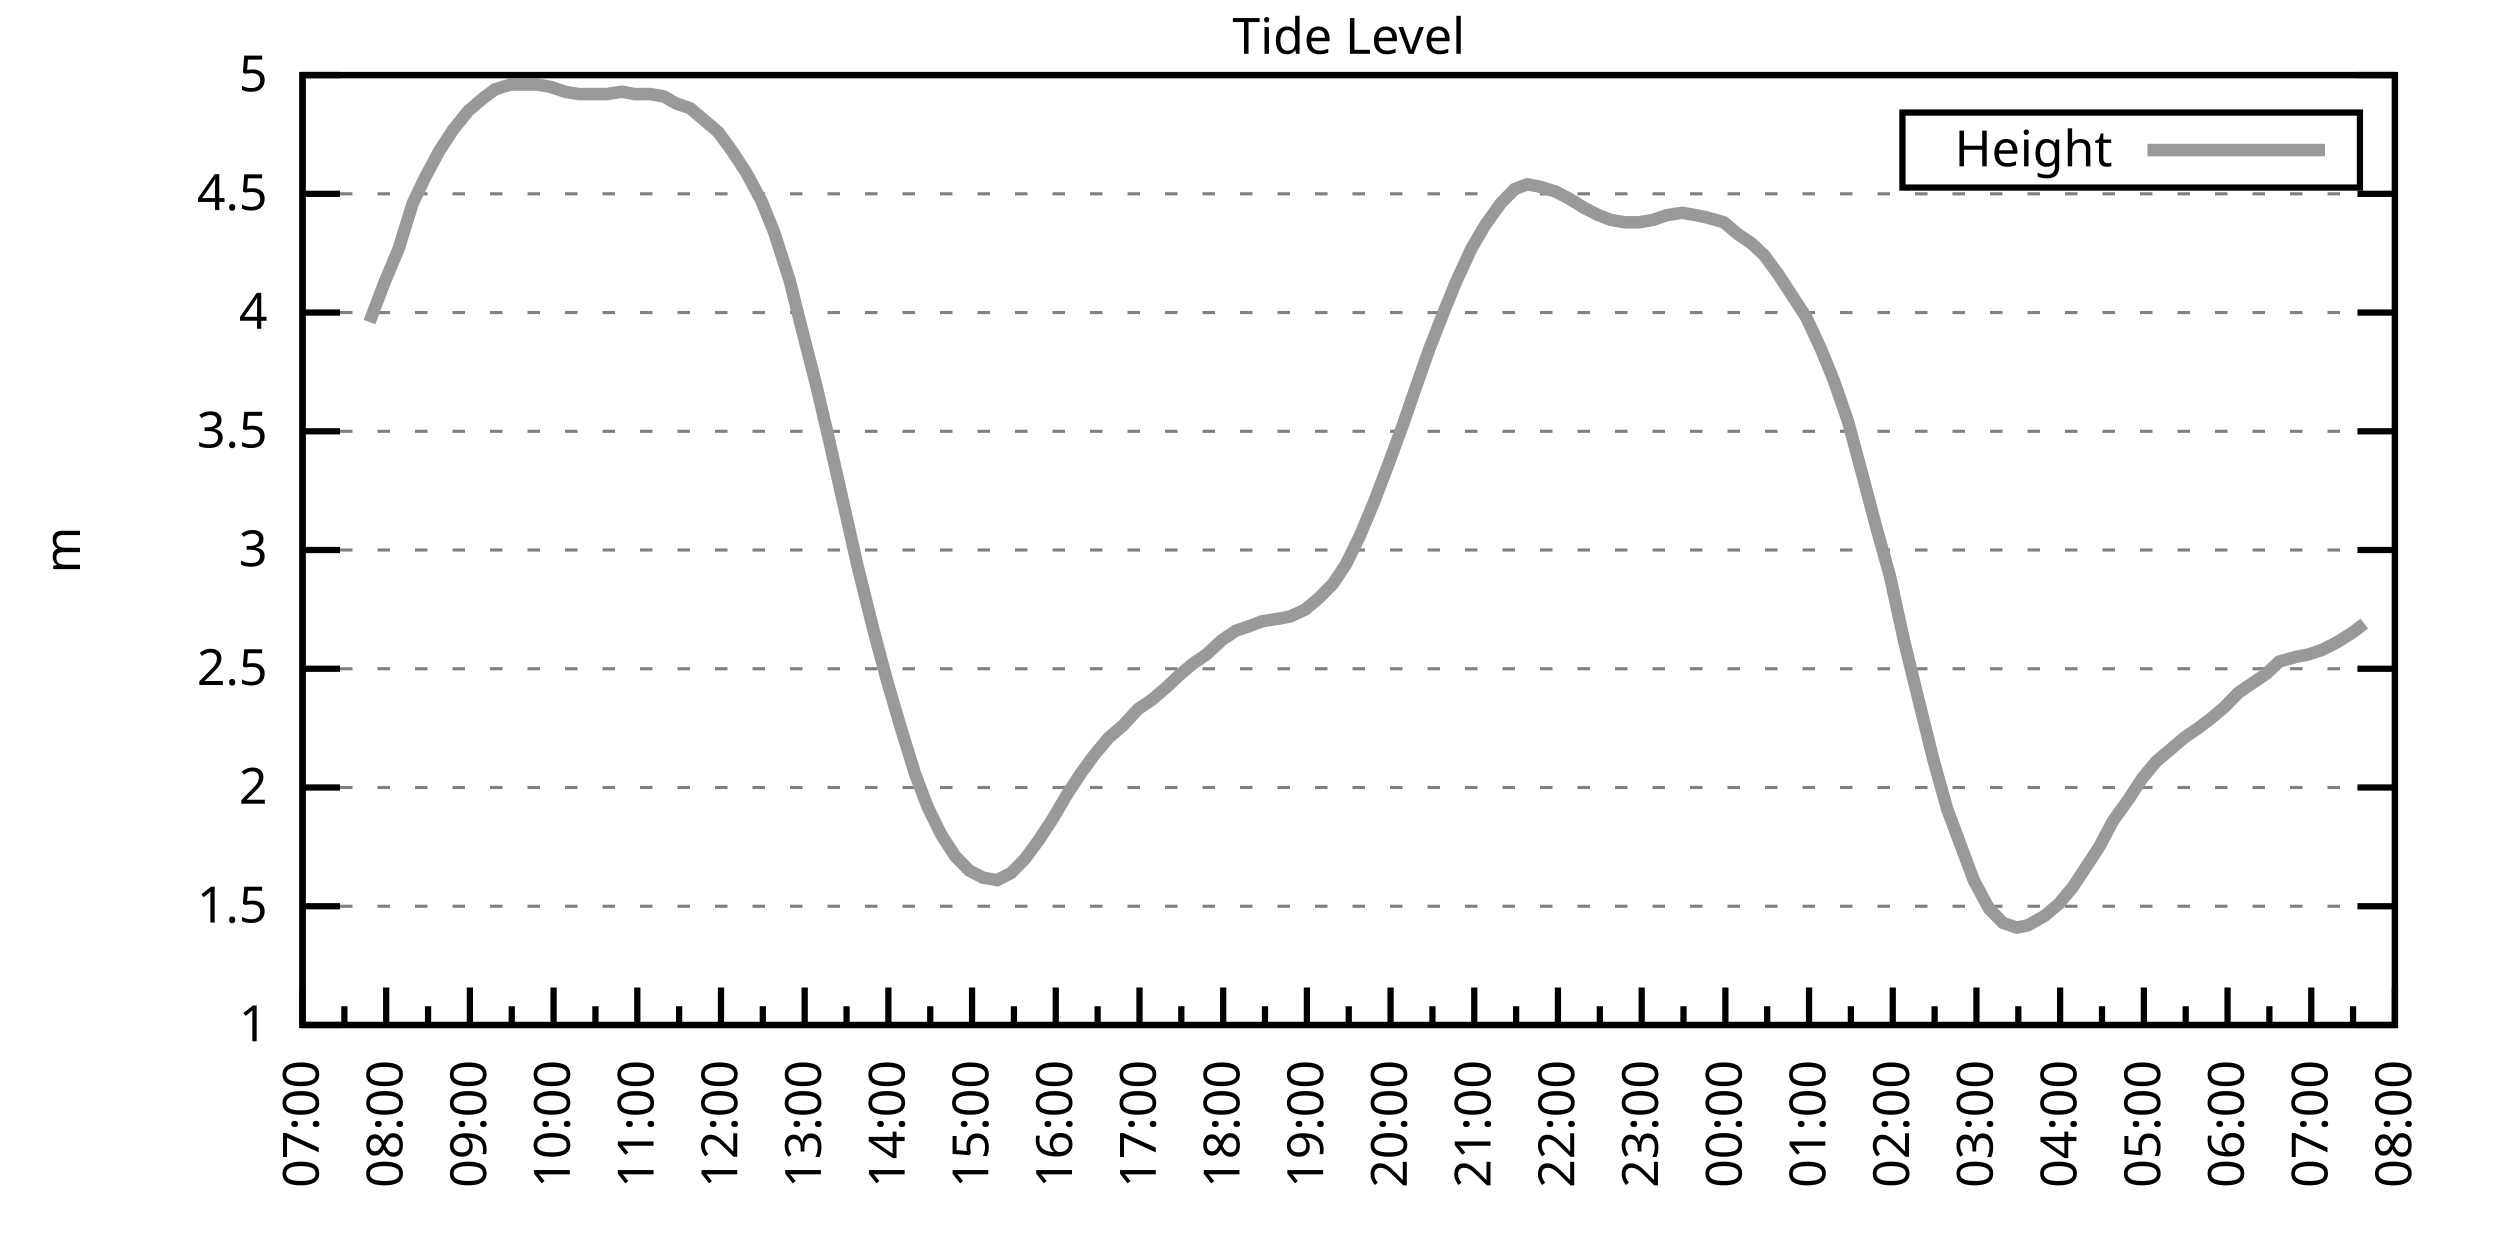
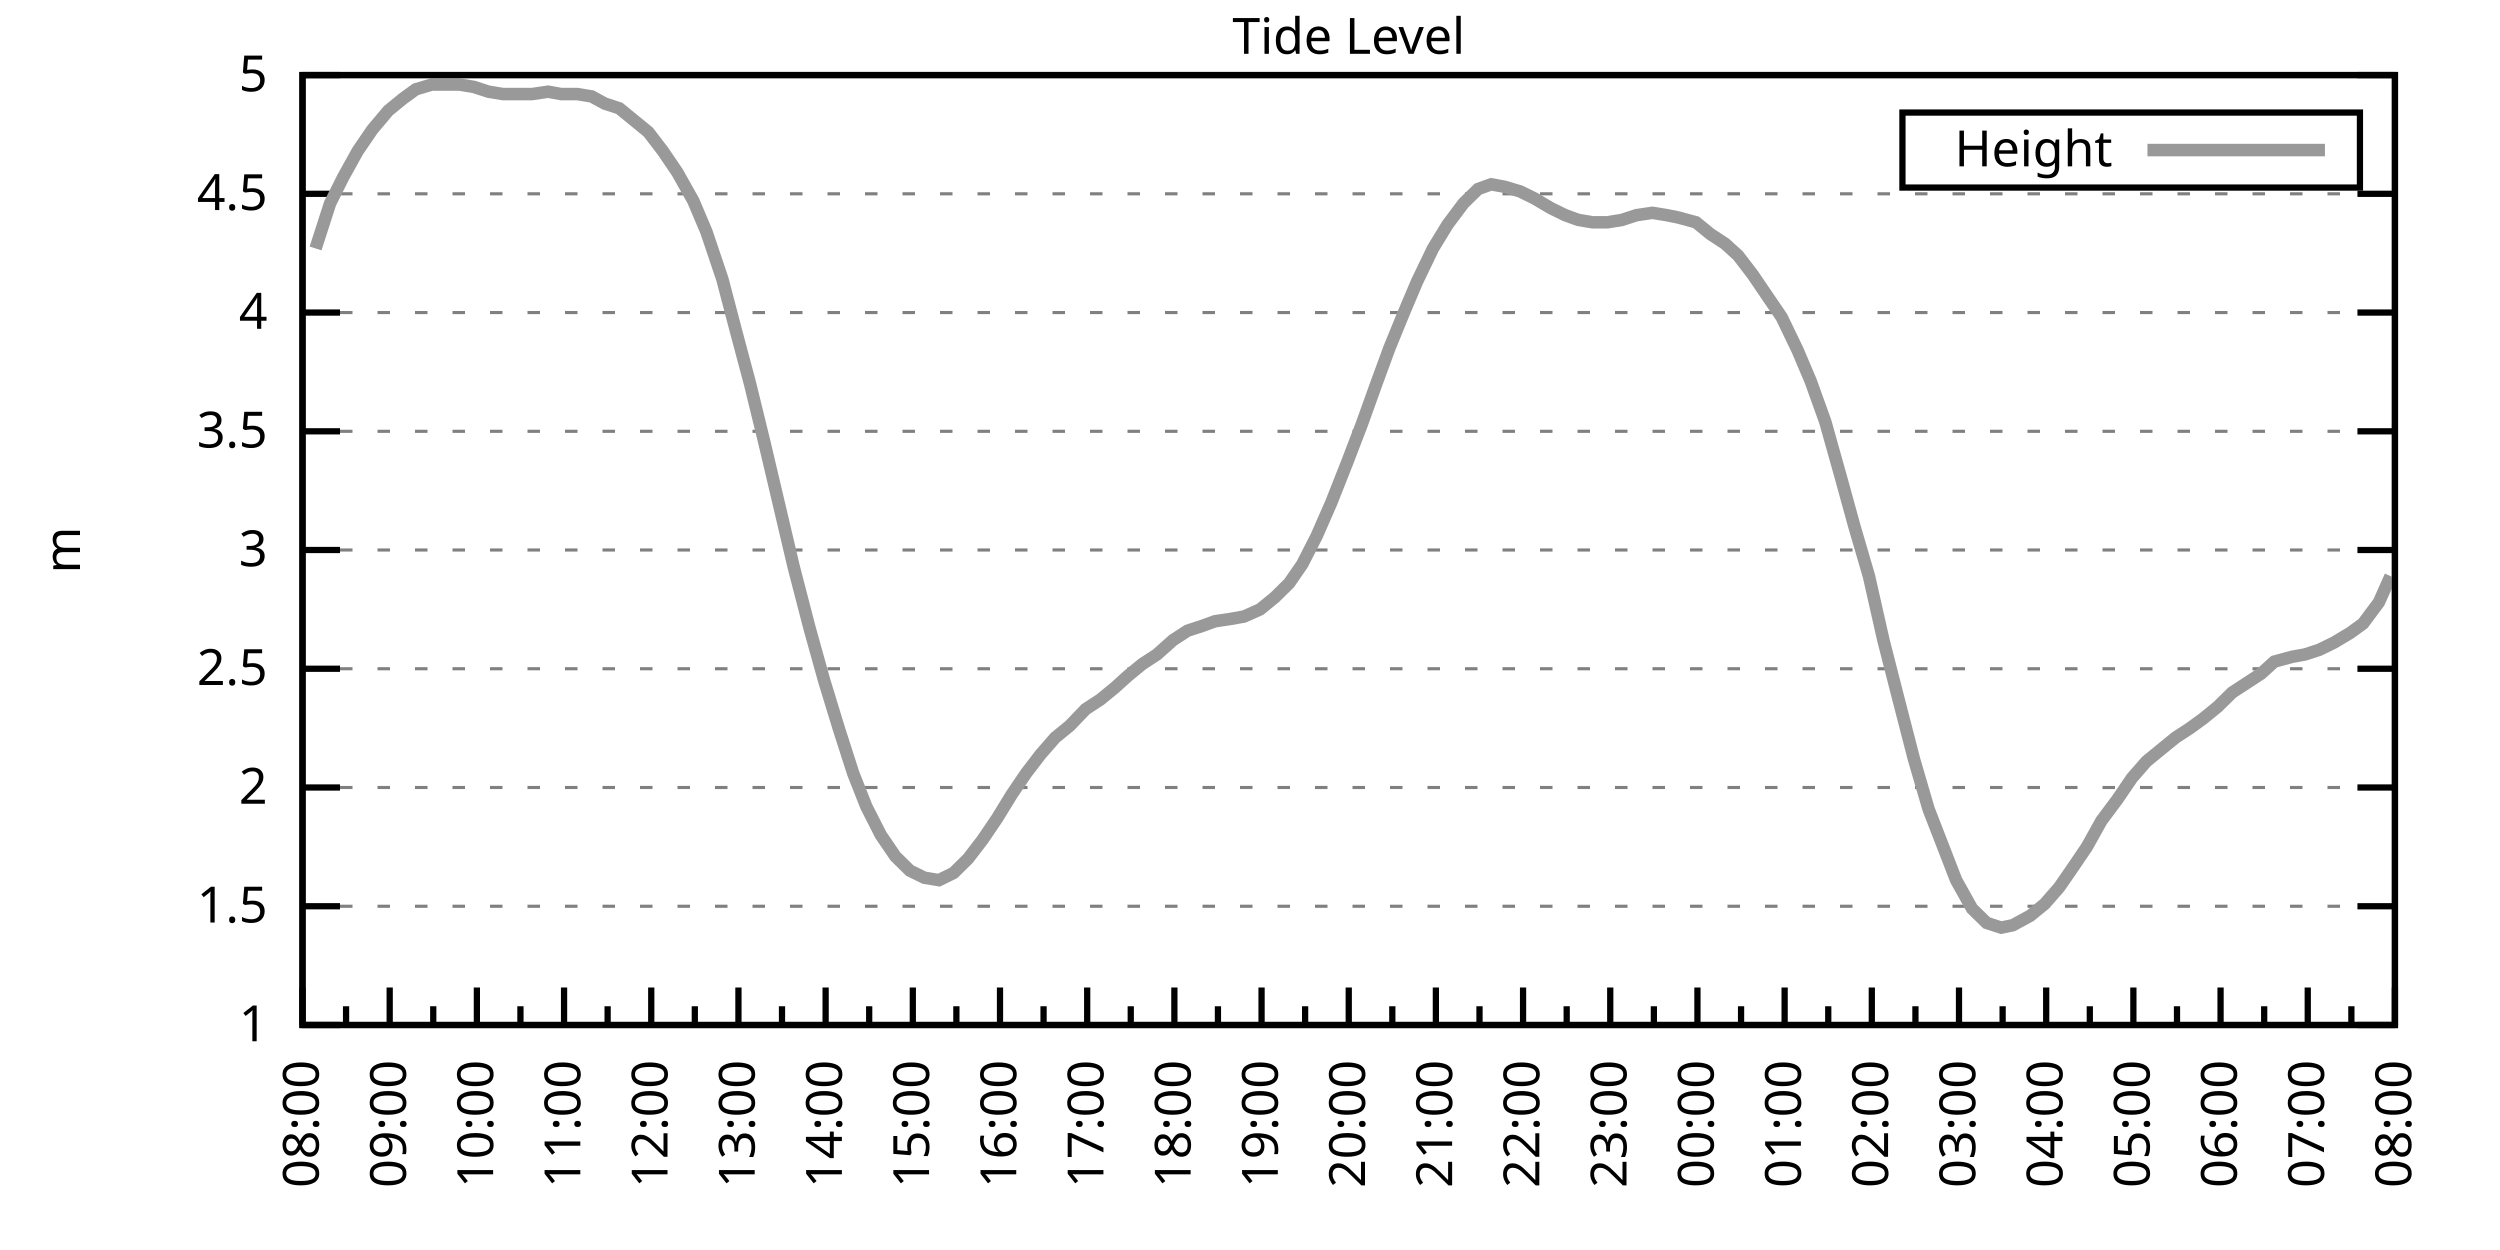
<svg xmlns="http://www.w3.org/2000/svg" xmlns:xlink="http://www.w3.org/1999/xlink" width="400" height="200" viewBox="0 0 400 200">
  <g id="gnuplot_canvas">
    <rect x="0" y="0" width="400" height="200" fill="none" />
    <defs>
      <circle id="gpDot" r="0.5" stroke-width="0.5" stroke="currentColor" />
      <path id="gpPt0" stroke-width="0.333" stroke="currentColor" d="M-1,0 h2 M0,-1 v2" />
      <path id="gpPt1" stroke-width="0.333" stroke="currentColor" d="M-1,-1 L1,1 M1,-1 L-1,1" />
      <path id="gpPt2" stroke-width="0.333" stroke="currentColor" d="M-1,0 L1,0 M0,-1 L0,1 M-1,-1 L1,1 M-1,1 L1,-1" />
      <rect id="gpPt3" stroke-width="0.333" stroke="currentColor" x="-1" y="-1" width="2" height="2" />
      <rect id="gpPt4" stroke-width="0.333" stroke="currentColor" fill="currentColor" x="-1" y="-1" width="2" height="2" />
      <circle id="gpPt5" stroke-width="0.333" stroke="currentColor" cx="0" cy="0" r="1" />
      <use xlink:href="#gpPt5" id="gpPt6" fill="currentColor" stroke="none" />
      <path id="gpPt7" stroke-width="0.333" stroke="currentColor" d="M0,-1.33 L-1.33,0.67 L1.33,0.67 z" />
      <use xlink:href="#gpPt7" id="gpPt8" fill="currentColor" stroke="none" />
      <use xlink:href="#gpPt7" id="gpPt9" stroke="currentColor" transform="rotate(180)" />
      <use xlink:href="#gpPt9" id="gpPt10" fill="currentColor" stroke="none" />
      <use xlink:href="#gpPt3" id="gpPt11" stroke="currentColor" transform="rotate(45)" />
      <use xlink:href="#gpPt11" id="gpPt12" fill="currentColor" stroke="none" />
      <path id="gpPt13" stroke-width="0.333" stroke="currentColor" d="M0,1.330 L1.265,0.411 L0.782,-1.067 L-0.782,-1.076 L-1.265,0.411 z" />
      <use xlink:href="#gpPt13" id="gpPt14" fill="currentColor" stroke="none" />
      <filter id="textbox" filterUnits="objectBoundingBox" x="0" y="0" height="1" width="1">
        <feFlood flood-color="white" flood-opacity="1" result="bgnd" />
        <feComposite in="SourceGraphic" in2="bgnd" operator="atop" />
      </filter>
      <filter id="greybox" filterUnits="objectBoundingBox" x="0" y="0" height="1" width="1">
        <feFlood flood-color="lightgrey" flood-opacity="1" result="grey" />
        <feComposite in="SourceGraphic" in2="grey" operator="atop" />
      </filter>
    </defs>
    <g fill="none" color="white" stroke="currentColor" stroke-width="1.00" stroke-linecap="butt" stroke-linejoin="miter">
</g>
    <g fill="none" color="black" stroke="currentColor" stroke-width="1.00" stroke-linecap="butt" stroke-linejoin="miter">
      <g stroke="none" shape-rendering="crispEdges">
        <polygon fill="rgb(255, 255, 255)" points="48.40,164.00 383.18,164.00 383.18,12.02 48.40,12.02 " />
      </g>
    </g>
    <g fill="none" color="black" stroke="currentColor" stroke-width="1.00" stroke-linecap="butt" stroke-linejoin="miter">
</g>
    <g fill="none" color="black" stroke="black" stroke-width="0.50" stroke-linecap="butt" stroke-linejoin="miter">
</g>
    <g fill="none" color="gray" stroke="currentColor" stroke-width="0.50" stroke-linecap="butt" stroke-linejoin="miter">
      <path stroke="gray" stroke-dasharray="2,4" class="gridline" d="M48.40,164.00 L383.19,164.00  " />
    </g>
    <g fill="none" color="gray" stroke="gray" stroke-width="1.00" stroke-linecap="butt" stroke-linejoin="miter">
</g>
    <g fill="none" color="black" stroke="currentColor" stroke-width="1.00" stroke-linecap="butt" stroke-linejoin="miter">
      <path stroke="black" d="M48.40,164.00 L54.40,164.00 M383.19,164.00 L377.19,164.00  " />
      <g transform="translate(42.80,166.60)" stroke="none" fill="black" font-family="Sans" font-size="8.00" text-anchor="end">
        <text>
          <tspan font-family="Sans"> 1</tspan>
        </text>
      </g>
    </g>
    <g fill="none" color="black" stroke="currentColor" stroke-width="1.00" stroke-linecap="butt" stroke-linejoin="miter">
</g>
    <g fill="none" color="black" stroke="black" stroke-width="0.50" stroke-linecap="butt" stroke-linejoin="miter">
</g>
    <g fill="none" color="gray" stroke="currentColor" stroke-width="0.50" stroke-linecap="butt" stroke-linejoin="miter">
      <path stroke="gray" stroke-dasharray="2,4" class="gridline" d="M48.40,145.00 L383.19,145.00  " />
    </g>
    <g fill="none" color="gray" stroke="gray" stroke-width="1.00" stroke-linecap="butt" stroke-linejoin="miter">
</g>
    <g fill="none" color="black" stroke="currentColor" stroke-width="1.00" stroke-linecap="butt" stroke-linejoin="miter">
      <path stroke="black" d="M48.40,145.00 L54.40,145.00 M383.19,145.00 L377.19,145.00  " />
      <g transform="translate(42.80,147.60)" stroke="none" fill="black" font-family="Sans" font-size="8.00" text-anchor="end">
        <text>
          <tspan font-family="Sans"> 1.5</tspan>
        </text>
      </g>
    </g>
    <g fill="none" color="black" stroke="currentColor" stroke-width="1.00" stroke-linecap="butt" stroke-linejoin="miter">
</g>
    <g fill="none" color="black" stroke="black" stroke-width="0.50" stroke-linecap="butt" stroke-linejoin="miter">
</g>
    <g fill="none" color="gray" stroke="currentColor" stroke-width="0.50" stroke-linecap="butt" stroke-linejoin="miter">
      <path stroke="gray" stroke-dasharray="2,4" class="gridline" d="M48.40,126.00 L383.19,126.00  " />
    </g>
    <g fill="none" color="gray" stroke="gray" stroke-width="1.00" stroke-linecap="butt" stroke-linejoin="miter">
</g>
    <g fill="none" color="black" stroke="currentColor" stroke-width="1.00" stroke-linecap="butt" stroke-linejoin="miter">
      <path stroke="black" d="M48.40,126.00 L54.40,126.00 M383.19,126.00 L377.19,126.00  " />
      <g transform="translate(42.80,128.60)" stroke="none" fill="black" font-family="Sans" font-size="8.00" text-anchor="end">
        <text>
          <tspan font-family="Sans"> 2</tspan>
        </text>
      </g>
    </g>
    <g fill="none" color="black" stroke="currentColor" stroke-width="1.00" stroke-linecap="butt" stroke-linejoin="miter">
</g>
    <g fill="none" color="black" stroke="black" stroke-width="0.50" stroke-linecap="butt" stroke-linejoin="miter">
</g>
    <g fill="none" color="gray" stroke="currentColor" stroke-width="0.50" stroke-linecap="butt" stroke-linejoin="miter">
      <path stroke="gray" stroke-dasharray="2,4" class="gridline" d="M48.40,107.00 L383.19,107.00  " />
    </g>
    <g fill="none" color="gray" stroke="gray" stroke-width="1.00" stroke-linecap="butt" stroke-linejoin="miter">
</g>
    <g fill="none" color="black" stroke="currentColor" stroke-width="1.00" stroke-linecap="butt" stroke-linejoin="miter">
      <path stroke="black" d="M48.40,107.00 L54.40,107.00 M383.19,107.00 L377.19,107.00  " />
      <g transform="translate(42.80,109.60)" stroke="none" fill="black" font-family="Sans" font-size="8.00" text-anchor="end">
        <text>
          <tspan font-family="Sans"> 2.5</tspan>
        </text>
      </g>
    </g>
    <g fill="none" color="black" stroke="currentColor" stroke-width="1.00" stroke-linecap="butt" stroke-linejoin="miter">
</g>
    <g fill="none" color="black" stroke="black" stroke-width="0.50" stroke-linecap="butt" stroke-linejoin="miter">
</g>
    <g fill="none" color="gray" stroke="currentColor" stroke-width="0.50" stroke-linecap="butt" stroke-linejoin="miter">
      <path stroke="gray" stroke-dasharray="2,4" class="gridline" d="M48.40,88.00 L383.19,88.00  " />
    </g>
    <g fill="none" color="gray" stroke="gray" stroke-width="1.00" stroke-linecap="butt" stroke-linejoin="miter">
</g>
    <g fill="none" color="black" stroke="currentColor" stroke-width="1.00" stroke-linecap="butt" stroke-linejoin="miter">
      <path stroke="black" d="M48.40,88.00 L54.40,88.00 M383.19,88.00 L377.19,88.00  " />
      <g transform="translate(42.80,90.60)" stroke="none" fill="black" font-family="Sans" font-size="8.00" text-anchor="end">
        <text>
          <tspan font-family="Sans"> 3</tspan>
        </text>
      </g>
    </g>
    <g fill="none" color="black" stroke="currentColor" stroke-width="1.00" stroke-linecap="butt" stroke-linejoin="miter">
</g>
    <g fill="none" color="black" stroke="black" stroke-width="0.50" stroke-linecap="butt" stroke-linejoin="miter">
</g>
    <g fill="none" color="gray" stroke="currentColor" stroke-width="0.50" stroke-linecap="butt" stroke-linejoin="miter">
      <path stroke="gray" stroke-dasharray="2,4" class="gridline" d="M48.40,69.01 L383.19,69.01  " />
    </g>
    <g fill="none" color="gray" stroke="gray" stroke-width="1.00" stroke-linecap="butt" stroke-linejoin="miter">
</g>
    <g fill="none" color="black" stroke="currentColor" stroke-width="1.00" stroke-linecap="butt" stroke-linejoin="miter">
      <path stroke="black" d="M48.40,69.01 L54.40,69.01 M383.19,69.01 L377.19,69.01  " />
      <g transform="translate(42.80,71.61)" stroke="none" fill="black" font-family="Sans" font-size="8.00" text-anchor="end">
        <text>
          <tspan font-family="Sans"> 3.5</tspan>
        </text>
      </g>
    </g>
    <g fill="none" color="black" stroke="currentColor" stroke-width="1.00" stroke-linecap="butt" stroke-linejoin="miter">
</g>
    <g fill="none" color="black" stroke="black" stroke-width="0.50" stroke-linecap="butt" stroke-linejoin="miter">
</g>
    <g fill="none" color="gray" stroke="currentColor" stroke-width="0.50" stroke-linecap="butt" stroke-linejoin="miter">
      <path stroke="gray" stroke-dasharray="2,4" class="gridline" d="M48.40,50.01 L383.19,50.01  " />
    </g>
    <g fill="none" color="gray" stroke="gray" stroke-width="1.00" stroke-linecap="butt" stroke-linejoin="miter">
</g>
    <g fill="none" color="black" stroke="currentColor" stroke-width="1.00" stroke-linecap="butt" stroke-linejoin="miter">
      <path stroke="black" d="M48.40,50.01 L54.40,50.01 M383.19,50.01 L377.19,50.01  " />
      <g transform="translate(42.80,52.61)" stroke="none" fill="black" font-family="Sans" font-size="8.00" text-anchor="end">
        <text>
          <tspan font-family="Sans"> 4</tspan>
        </text>
      </g>
    </g>
    <g fill="none" color="black" stroke="currentColor" stroke-width="1.00" stroke-linecap="butt" stroke-linejoin="miter">
</g>
    <g fill="none" color="black" stroke="black" stroke-width="0.50" stroke-linecap="butt" stroke-linejoin="miter">
</g>
    <g fill="none" color="gray" stroke="currentColor" stroke-width="0.50" stroke-linecap="butt" stroke-linejoin="miter">
      <path stroke="gray" stroke-dasharray="2,4" class="gridline" d="M48.40,31.01 L383.19,31.01  " />
    </g>
    <g fill="none" color="gray" stroke="gray" stroke-width="1.00" stroke-linecap="butt" stroke-linejoin="miter">
</g>
    <g fill="none" color="black" stroke="currentColor" stroke-width="1.00" stroke-linecap="butt" stroke-linejoin="miter">
      <path stroke="black" d="M48.40,31.01 L54.40,31.01 M383.19,31.01 L377.19,31.01  " />
      <g transform="translate(42.80,33.61)" stroke="none" fill="black" font-family="Sans" font-size="8.00" text-anchor="end">
        <text>
          <tspan font-family="Sans"> 4.5</tspan>
        </text>
      </g>
    </g>
    <g fill="none" color="black" stroke="currentColor" stroke-width="1.00" stroke-linecap="butt" stroke-linejoin="miter">
</g>
    <g fill="none" color="black" stroke="black" stroke-width="0.50" stroke-linecap="butt" stroke-linejoin="miter">
</g>
    <g fill="none" color="gray" stroke="currentColor" stroke-width="0.50" stroke-linecap="butt" stroke-linejoin="miter">
      <path stroke="gray" stroke-dasharray="2,4" class="gridline" d="M48.40,12.01 L383.19,12.01  " />
    </g>
    <g fill="none" color="gray" stroke="gray" stroke-width="1.00" stroke-linecap="butt" stroke-linejoin="miter">
</g>
    <g fill="none" color="black" stroke="currentColor" stroke-width="1.00" stroke-linecap="butt" stroke-linejoin="miter">
      <path stroke="black" d="M48.40,12.01 L54.40,12.01 M383.19,12.01 L377.19,12.01  " />
      <g transform="translate(42.80,14.61)" stroke="none" fill="black" font-family="Sans" font-size="8.00" text-anchor="end">
        <text>
          <tspan font-family="Sans"> 5</tspan>
        </text>
      </g>
    </g>
    <g fill="none" color="black" stroke="currentColor" stroke-width="1.00" stroke-linecap="butt" stroke-linejoin="miter">
      <path stroke="black" d="M48.40,164.00 L48.40,158.00  " />
      <g transform="translate(51.00,169.60) rotate(270)" stroke="none" fill="black" font-family="Sans" font-size="8.00" text-anchor="end">
        <text>
+           <tspan font-family="Sans">08:00</tspan>
+         </text>
+       </g>
+     </g>
+     <g fill="none" color="black" stroke="currentColor" stroke-width="1.00" stroke-linecap="butt" stroke-linejoin="miter">
+       <path stroke="black" d="M55.37,164.00 L55.37,161.00 M62.35,164.00 L62.35,158.00  " />
+       <g transform="translate(64.95,169.60) rotate(270)" stroke="none" fill="black" font-family="Sans" font-size="8.00" text-anchor="end">
+         <text>
+           <tspan font-family="Sans">09:00</tspan>
+         </text>
+       </g>
+     </g>
+     <g fill="none" color="black" stroke="currentColor" stroke-width="1.00" stroke-linecap="butt" stroke-linejoin="miter">
+       <path stroke="black" d="M69.32,164.00 L69.32,161.00 M76.30,164.00 L76.30,158.00  " />
+       <g transform="translate(78.90,169.60) rotate(270)" stroke="none" fill="black" font-family="Sans" font-size="8.00" text-anchor="end">
+         <text>
+           <tspan font-family="Sans">10:00</tspan>
+         </text>
+       </g>
+     </g>
+     <g fill="none" color="black" stroke="currentColor" stroke-width="1.00" stroke-linecap="butt" stroke-linejoin="miter">
+       <path stroke="black" d="M83.27,164.00 L83.27,161.00 M90.25,164.00 L90.25,158.00  " />
+       <g transform="translate(92.85,169.60) rotate(270)" stroke="none" fill="black" font-family="Sans" font-size="8.00" text-anchor="end">
+         <text>
+           <tspan font-family="Sans">11:00</tspan>
+         </text>
+       </g>
+     </g>
+     <g fill="none" color="black" stroke="currentColor" stroke-width="1.00" stroke-linecap="butt" stroke-linejoin="miter">
+       <path stroke="black" d="M97.22,164.00 L97.22,161.00 M104.20,164.00 L104.20,158.00  " />
+       <g transform="translate(106.80,169.60) rotate(270)" stroke="none" fill="black" font-family="Sans" font-size="8.00" text-anchor="end">
+         <text>
+           <tspan font-family="Sans">12:00</tspan>
+         </text>
+       </g>
+     </g>
+     <g fill="none" color="black" stroke="currentColor" stroke-width="1.00" stroke-linecap="butt" stroke-linejoin="miter">
+       <path stroke="black" d="M111.17,164.00 L111.17,161.00 M118.15,164.00 L118.15,158.00  " />
+       <g transform="translate(120.75,169.60) rotate(270)" stroke="none" fill="black" font-family="Sans" font-size="8.00" text-anchor="end">
+         <text>
+           <tspan font-family="Sans">13:00</tspan>
+         </text>
+       </g>
+     </g>
+     <g fill="none" color="black" stroke="currentColor" stroke-width="1.00" stroke-linecap="butt" stroke-linejoin="miter">
+       <path stroke="black" d="M125.12,164.00 L125.12,161.00 M132.10,164.00 L132.10,158.00  " />
+       <g transform="translate(134.70,169.60) rotate(270)" stroke="none" fill="black" font-family="Sans" font-size="8.00" text-anchor="end">
+         <text>
+           <tspan font-family="Sans">14:00</tspan>
+         </text>
+       </g>
+     </g>
+     <g fill="none" color="black" stroke="currentColor" stroke-width="1.00" stroke-linecap="butt" stroke-linejoin="miter">
+       <path stroke="black" d="M139.07,164.00 L139.07,161.00 M146.05,164.00 L146.05,158.00  " />
+       <g transform="translate(148.65,169.60) rotate(270)" stroke="none" fill="black" font-family="Sans" font-size="8.00" text-anchor="end">
+         <text>
+           <tspan font-family="Sans">15:00</tspan>
+         </text>
+       </g>
+     </g>
+     <g fill="none" color="black" stroke="currentColor" stroke-width="1.00" stroke-linecap="butt" stroke-linejoin="miter">
+       <path stroke="black" d="M153.02,164.00 L153.02,161.00 M160.00,164.00 L160.00,158.00  " />
+       <g transform="translate(162.60,169.60) rotate(270)" stroke="none" fill="black" font-family="Sans" font-size="8.00" text-anchor="end">
+         <text>
+           <tspan font-family="Sans">16:00</tspan>
+         </text>
+       </g>
+     </g>
+     <g fill="none" color="black" stroke="currentColor" stroke-width="1.00" stroke-linecap="butt" stroke-linejoin="miter">
+       <path stroke="black" d="M166.97,164.00 L166.97,161.00 M173.95,164.00 L173.95,158.00  " />
+       <g transform="translate(176.55,169.60) rotate(270)" stroke="none" fill="black" font-family="Sans" font-size="8.00" text-anchor="end">
+         <text>
+           <tspan font-family="Sans">17:00</tspan>
+         </text>
+       </g>
+     </g>
+     <g fill="none" color="black" stroke="currentColor" stroke-width="1.00" stroke-linecap="butt" stroke-linejoin="miter">
+       <path stroke="black" d="M180.92,164.00 L180.92,161.00 M187.90,164.00 L187.90,158.00  " />
+       <g transform="translate(190.50,169.60) rotate(270)" stroke="none" fill="black" font-family="Sans" font-size="8.00" text-anchor="end">
+         <text>
+           <tspan font-family="Sans">18:00</tspan>
+         </text>
+       </g>
+     </g>
+     <g fill="none" color="black" stroke="currentColor" stroke-width="1.00" stroke-linecap="butt" stroke-linejoin="miter">
+       <path stroke="black" d="M194.87,164.00 L194.87,161.00 M201.85,164.00 L201.85,158.00  " />
+       <g transform="translate(204.45,169.60) rotate(270)" stroke="none" fill="black" font-family="Sans" font-size="8.00" text-anchor="end">
+         <text>
+           <tspan font-family="Sans">19:00</tspan>
+         </text>
+       </g>
+     </g>
+     <g fill="none" color="black" stroke="currentColor" stroke-width="1.00" stroke-linecap="butt" stroke-linejoin="miter">
+       <path stroke="black" d="M208.82,164.00 L208.82,161.00 M215.80,164.00 L215.80,158.00  " />
+       <g transform="translate(218.40,169.60) rotate(270)" stroke="none" fill="black" font-family="Sans" font-size="8.00" text-anchor="end">
+         <text>
+           <tspan font-family="Sans">20:00</tspan>
+         </text>
+       </g>
+     </g>
+     <g fill="none" color="black" stroke="currentColor" stroke-width="1.00" stroke-linecap="butt" stroke-linejoin="miter">
+       <path stroke="black" d="M222.77,164.00 L222.77,161.00 M229.74,164.00 L229.74,158.00  " />
+       <g transform="translate(232.34,169.60) rotate(270)" stroke="none" fill="black" font-family="Sans" font-size="8.00" text-anchor="end">
+         <text>
+           <tspan font-family="Sans">21:00</tspan>
+         </text>
+       </g>
+     </g>
+     <g fill="none" color="black" stroke="currentColor" stroke-width="1.00" stroke-linecap="butt" stroke-linejoin="miter">
+       <path stroke="black" d="M236.72,164.00 L236.72,161.00 M243.69,164.00 L243.69,158.00  " />
+       <g transform="translate(246.29,169.60) rotate(270)" stroke="none" fill="black" font-family="Sans" font-size="8.00" text-anchor="end">
+         <text>
+           <tspan font-family="Sans">22:00</tspan>
+         </text>
+       </g>
+     </g>
+     <g fill="none" color="black" stroke="currentColor" stroke-width="1.00" stroke-linecap="butt" stroke-linejoin="miter">
+       <path stroke="black" d="M250.67,164.00 L250.67,161.00 M257.64,164.00 L257.64,158.00  " />
+       <g transform="translate(260.24,169.60) rotate(270)" stroke="none" fill="black" font-family="Sans" font-size="8.00" text-anchor="end">
+         <text>
+           <tspan font-family="Sans">23:00</tspan>
+         </text>
+       </g>
+     </g>
+     <g fill="none" color="black" stroke="currentColor" stroke-width="1.00" stroke-linecap="butt" stroke-linejoin="miter">
+       <path stroke="black" d="M264.62,164.00 L264.62,161.00 M271.59,164.00 L271.59,158.00  " />
+       <g transform="translate(274.19,169.60) rotate(270)" stroke="none" fill="black" font-family="Sans" font-size="8.00" text-anchor="end">
+         <text>
+           <tspan font-family="Sans">00:00</tspan>
+         </text>
+       </g>
+     </g>
+     <g fill="none" color="black" stroke="currentColor" stroke-width="1.00" stroke-linecap="butt" stroke-linejoin="miter">
+       <path stroke="black" d="M278.57,164.00 L278.57,161.00 M285.54,164.00 L285.54,158.00  " />
+       <g transform="translate(288.14,169.60) rotate(270)" stroke="none" fill="black" font-family="Sans" font-size="8.00" text-anchor="end">
+         <text>
+           <tspan font-family="Sans">01:00</tspan>
+         </text>
+       </g>
+     </g>
+     <g fill="none" color="black" stroke="currentColor" stroke-width="1.00" stroke-linecap="butt" stroke-linejoin="miter">
+       <path stroke="black" d="M292.52,164.00 L292.52,161.00 M299.49,164.00 L299.49,158.00  " />
+       <g transform="translate(302.09,169.60) rotate(270)" stroke="none" fill="black" font-family="Sans" font-size="8.00" text-anchor="end">
+         <text>
+           <tspan font-family="Sans">02:00</tspan>
+         </text>
+       </g>
+     </g>
+     <g fill="none" color="black" stroke="currentColor" stroke-width="1.00" stroke-linecap="butt" stroke-linejoin="miter">
+       <path stroke="black" d="M306.47,164.00 L306.47,161.00 M313.44,164.00 L313.44,158.00  " />
+       <g transform="translate(316.04,169.60) rotate(270)" stroke="none" fill="black" font-family="Sans" font-size="8.00" text-anchor="end">
+         <text>
+           <tspan font-family="Sans">03:00</tspan>
+         </text>
+       </g>
+     </g>
+     <g fill="none" color="black" stroke="currentColor" stroke-width="1.00" stroke-linecap="butt" stroke-linejoin="miter">
+       <path stroke="black" d="M320.42,164.00 L320.42,161.00 M327.39,164.00 L327.39,158.00  " />
+       <g transform="translate(329.99,169.60) rotate(270)" stroke="none" fill="black" font-family="Sans" font-size="8.00" text-anchor="end">
+         <text>
+           <tspan font-family="Sans">04:00</tspan>
+         </text>
+       </g>
+     </g>
+     <g fill="none" color="black" stroke="currentColor" stroke-width="1.00" stroke-linecap="butt" stroke-linejoin="miter">
+       <path stroke="black" d="M334.37,164.00 L334.37,161.00 M341.34,164.00 L341.34,158.00  " />
+       <g transform="translate(343.94,169.60) rotate(270)" stroke="none" fill="black" font-family="Sans" font-size="8.00" text-anchor="end">
+         <text>
+           <tspan font-family="Sans">05:00</tspan>
+         </text>
+       </g>
+     </g>
+     <g fill="none" color="black" stroke="currentColor" stroke-width="1.00" stroke-linecap="butt" stroke-linejoin="miter">
+       <path stroke="black" d="M348.32,164.00 L348.32,161.00 M355.29,164.00 L355.29,158.00  " />
+       <g transform="translate(357.89,169.60) rotate(270)" stroke="none" fill="black" font-family="Sans" font-size="8.00" text-anchor="end">
+         <text>
+           <tspan font-family="Sans">06:00</tspan>
+         </text>
+       </g>
+     </g>
+     <g fill="none" color="black" stroke="currentColor" stroke-width="1.00" stroke-linecap="butt" stroke-linejoin="miter">
+       <path stroke="black" d="M362.27,164.00 L362.27,161.00 M369.24,164.00 L369.24,158.00  " />
+       <g transform="translate(371.84,169.60) rotate(270)" stroke="none" fill="black" font-family="Sans" font-size="8.00" text-anchor="end">
+         <text>
          <tspan font-family="Sans">07:00</tspan>
        </text>
      </g>
    </g>
    <g fill="none" color="black" stroke="currentColor" stroke-width="1.00" stroke-linecap="butt" stroke-linejoin="miter">
-       <path stroke="black" d="M55.10,164.00 L55.10,161.00 M61.79,164.00 L61.79,158.00  " />
-       <g transform="translate(64.39,169.60) rotate(270)" stroke="none" fill="black" font-family="Sans" font-size="8.00" text-anchor="end">
-         <text>
-           <tspan font-family="Sans">08:00</tspan>
-         </text>
-       </g>
-     </g>
-     <g fill="none" color="black" stroke="currentColor" stroke-width="1.00" stroke-linecap="butt" stroke-linejoin="miter">
-       <path stroke="black" d="M68.49,164.00 L68.49,161.00 M75.18,164.00 L75.18,158.00  " />
-       <g transform="translate(77.78,169.60) rotate(270)" stroke="none" fill="black" font-family="Sans" font-size="8.00" text-anchor="end">
-         <text>
-           <tspan font-family="Sans">09:00</tspan>
-         </text>
-       </g>
-     </g>
-     <g fill="none" color="black" stroke="currentColor" stroke-width="1.00" stroke-linecap="butt" stroke-linejoin="miter">
-       <path stroke="black" d="M81.88,164.00 L81.88,161.00 M88.57,164.00 L88.57,158.00  " />
-       <g transform="translate(91.17,169.60) rotate(270)" stroke="none" fill="black" font-family="Sans" font-size="8.00" text-anchor="end">
-         <text>
-           <tspan font-family="Sans">10:00</tspan>
-         </text>
-       </g>
-     </g>
-     <g fill="none" color="black" stroke="currentColor" stroke-width="1.00" stroke-linecap="butt" stroke-linejoin="miter">
-       <path stroke="black" d="M95.27,164.00 L95.27,161.00 M101.97,164.00 L101.97,158.00  " />
-       <g transform="translate(104.57,169.60) rotate(270)" stroke="none" fill="black" font-family="Sans" font-size="8.00" text-anchor="end">
-         <text>
-           <tspan font-family="Sans">11:00</tspan>
-         </text>
-       </g>
-     </g>
-     <g fill="none" color="black" stroke="currentColor" stroke-width="1.00" stroke-linecap="butt" stroke-linejoin="miter">
-       <path stroke="black" d="M108.66,164.00 L108.66,161.00 M115.36,164.00 L115.36,158.00  " />
-       <g transform="translate(117.96,169.60) rotate(270)" stroke="none" fill="black" font-family="Sans" font-size="8.00" text-anchor="end">
-         <text>
-           <tspan font-family="Sans">12:00</tspan>
-         </text>
-       </g>
-     </g>
-     <g fill="none" color="black" stroke="currentColor" stroke-width="1.00" stroke-linecap="butt" stroke-linejoin="miter">
-       <path stroke="black" d="M122.05,164.00 L122.05,161.00 M128.75,164.00 L128.75,158.00  " />
-       <g transform="translate(131.35,169.60) rotate(270)" stroke="none" fill="black" font-family="Sans" font-size="8.00" text-anchor="end">
-         <text>
-           <tspan font-family="Sans">13:00</tspan>
-         </text>
-       </g>
-     </g>
-     <g fill="none" color="black" stroke="currentColor" stroke-width="1.00" stroke-linecap="butt" stroke-linejoin="miter">
-       <path stroke="black" d="M135.45,164.00 L135.45,161.00 M142.14,164.00 L142.14,158.00  " />
-       <g transform="translate(144.74,169.60) rotate(270)" stroke="none" fill="black" font-family="Sans" font-size="8.00" text-anchor="end">
-         <text>
-           <tspan font-family="Sans">14:00</tspan>
-         </text>
-       </g>
-     </g>
-     <g fill="none" color="black" stroke="currentColor" stroke-width="1.00" stroke-linecap="butt" stroke-linejoin="miter">
-       <path stroke="black" d="M148.84,164.00 L148.84,161.00 M155.53,164.00 L155.53,158.00  " />
-       <g transform="translate(158.13,169.60) rotate(270)" stroke="none" fill="black" font-family="Sans" font-size="8.00" text-anchor="end">
-         <text>
-           <tspan font-family="Sans">15:00</tspan>
-         </text>
-       </g>
-     </g>
-     <g fill="none" color="black" stroke="currentColor" stroke-width="1.00" stroke-linecap="butt" stroke-linejoin="miter">
-       <path stroke="black" d="M162.23,164.00 L162.23,161.00 M168.92,164.00 L168.92,158.00  " />
-       <g transform="translate(171.52,169.60) rotate(270)" stroke="none" fill="black" font-family="Sans" font-size="8.00" text-anchor="end">
-         <text>
-           <tspan font-family="Sans">16:00</tspan>
-         </text>
-       </g>
-     </g>
-     <g fill="none" color="black" stroke="currentColor" stroke-width="1.00" stroke-linecap="butt" stroke-linejoin="miter">
-       <path stroke="black" d="M175.62,164.00 L175.62,161.00 M182.32,164.00 L182.32,158.00  " />
-       <g transform="translate(184.92,169.60) rotate(270)" stroke="none" fill="black" font-family="Sans" font-size="8.00" text-anchor="end">
-         <text>
-           <tspan font-family="Sans">17:00</tspan>
-         </text>
-       </g>
-     </g>
-     <g fill="none" color="black" stroke="currentColor" stroke-width="1.00" stroke-linecap="butt" stroke-linejoin="miter">
-       <path stroke="black" d="M189.01,164.00 L189.01,161.00 M195.71,164.00 L195.71,158.00  " />
-       <g transform="translate(198.31,169.60) rotate(270)" stroke="none" fill="black" font-family="Sans" font-size="8.00" text-anchor="end">
-         <text>
-           <tspan font-family="Sans">18:00</tspan>
-         </text>
-       </g>
-     </g>
-     <g fill="none" color="black" stroke="currentColor" stroke-width="1.00" stroke-linecap="butt" stroke-linejoin="miter">
-       <path stroke="black" d="M202.40,164.00 L202.40,161.00 M209.10,164.00 L209.10,158.00  " />
-       <g transform="translate(211.70,169.60) rotate(270)" stroke="none" fill="black" font-family="Sans" font-size="8.00" text-anchor="end">
-         <text>
-           <tspan font-family="Sans">19:00</tspan>
-         </text>
-       </g>
-     </g>
-     <g fill="none" color="black" stroke="currentColor" stroke-width="1.00" stroke-linecap="butt" stroke-linejoin="miter">
-       <path stroke="black" d="M215.80,164.00 L215.80,161.00 M222.49,164.00 L222.49,158.00  " />
-       <g transform="translate(225.09,169.60) rotate(270)" stroke="none" fill="black" font-family="Sans" font-size="8.00" text-anchor="end">
-         <text>
-           <tspan font-family="Sans">20:00</tspan>
-         </text>
-       </g>
-     </g>
-     <g fill="none" color="black" stroke="currentColor" stroke-width="1.00" stroke-linecap="butt" stroke-linejoin="miter">
-       <path stroke="black" d="M229.19,164.00 L229.19,161.00 M235.88,164.00 L235.88,158.00  " />
-       <g transform="translate(238.48,169.60) rotate(270)" stroke="none" fill="black" font-family="Sans" font-size="8.00" text-anchor="end">
-         <text>
-           <tspan font-family="Sans">21:00</tspan>
-         </text>
-       </g>
-     </g>
-     <g fill="none" color="black" stroke="currentColor" stroke-width="1.00" stroke-linecap="butt" stroke-linejoin="miter">
-       <path stroke="black" d="M242.58,164.00 L242.58,161.00 M249.27,164.00 L249.27,158.00  " />
-       <g transform="translate(251.87,169.60) rotate(270)" stroke="none" fill="black" font-family="Sans" font-size="8.00" text-anchor="end">
-         <text>
-           <tspan font-family="Sans">22:00</tspan>
-         </text>
-       </g>
-     </g>
-     <g fill="none" color="black" stroke="currentColor" stroke-width="1.00" stroke-linecap="butt" stroke-linejoin="miter">
-       <path stroke="black" d="M255.97,164.00 L255.97,161.00 M262.67,164.00 L262.67,158.00  " />
-       <g transform="translate(265.27,169.60) rotate(270)" stroke="none" fill="black" font-family="Sans" font-size="8.00" text-anchor="end">
-         <text>
-           <tspan font-family="Sans">23:00</tspan>
-         </text>
-       </g>
-     </g>
-     <g fill="none" color="black" stroke="currentColor" stroke-width="1.00" stroke-linecap="butt" stroke-linejoin="miter">
-       <path stroke="black" d="M269.36,164.00 L269.36,161.00 M276.06,164.00 L276.06,158.00  " />
-       <g transform="translate(278.66,169.60) rotate(270)" stroke="none" fill="black" font-family="Sans" font-size="8.00" text-anchor="end">
-         <text>
-           <tspan font-family="Sans">00:00</tspan>
-         </text>
-       </g>
-     </g>
-     <g fill="none" color="black" stroke="currentColor" stroke-width="1.00" stroke-linecap="butt" stroke-linejoin="miter">
-       <path stroke="black" d="M282.75,164.00 L282.75,161.00 M289.45,164.00 L289.45,158.00  " />
-       <g transform="translate(292.05,169.60) rotate(270)" stroke="none" fill="black" font-family="Sans" font-size="8.00" text-anchor="end">
-         <text>
-           <tspan font-family="Sans">01:00</tspan>
-         </text>
-       </g>
-     </g>
-     <g fill="none" color="black" stroke="currentColor" stroke-width="1.00" stroke-linecap="butt" stroke-linejoin="miter">
-       <path stroke="black" d="M296.14,164.00 L296.14,161.00 M302.84,164.00 L302.84,158.00  " />
-       <g transform="translate(305.44,169.60) rotate(270)" stroke="none" fill="black" font-family="Sans" font-size="8.00" text-anchor="end">
-         <text>
-           <tspan font-family="Sans">02:00</tspan>
-         </text>
-       </g>
-     </g>
-     <g fill="none" color="black" stroke="currentColor" stroke-width="1.00" stroke-linecap="butt" stroke-linejoin="miter">
-       <path stroke="black" d="M309.54,164.00 L309.54,161.00 M316.23,164.00 L316.23,158.00  " />
-       <g transform="translate(318.83,169.60) rotate(270)" stroke="none" fill="black" font-family="Sans" font-size="8.00" text-anchor="end">
-         <text>
-           <tspan font-family="Sans">03:00</tspan>
-         </text>
-       </g>
-     </g>
-     <g fill="none" color="black" stroke="currentColor" stroke-width="1.00" stroke-linecap="butt" stroke-linejoin="miter">
-       <path stroke="black" d="M322.93,164.00 L322.93,161.00 M329.62,164.00 L329.62,158.00  " />
-       <g transform="translate(332.22,169.60) rotate(270)" stroke="none" fill="black" font-family="Sans" font-size="8.00" text-anchor="end">
-         <text>
-           <tspan font-family="Sans">04:00</tspan>
-         </text>
-       </g>
-     </g>
-     <g fill="none" color="black" stroke="currentColor" stroke-width="1.00" stroke-linecap="butt" stroke-linejoin="miter">
-       <path stroke="black" d="M336.32,164.00 L336.32,161.00 M343.02,164.00 L343.02,158.00  " />
-       <g transform="translate(345.62,169.60) rotate(270)" stroke="none" fill="black" font-family="Sans" font-size="8.00" text-anchor="end">
-         <text>
-           <tspan font-family="Sans">05:00</tspan>
-         </text>
-       </g>
-     </g>
-     <g fill="none" color="black" stroke="currentColor" stroke-width="1.00" stroke-linecap="butt" stroke-linejoin="miter">
-       <path stroke="black" d="M349.71,164.00 L349.71,161.00 M356.41,164.00 L356.41,158.00  " />
-       <g transform="translate(359.01,169.60) rotate(270)" stroke="none" fill="black" font-family="Sans" font-size="8.00" text-anchor="end">
-         <text>
-           <tspan font-family="Sans">06:00</tspan>
-         </text>
-       </g>
-     </g>
-     <g fill="none" color="black" stroke="currentColor" stroke-width="1.00" stroke-linecap="butt" stroke-linejoin="miter">
-       <path stroke="black" d="M363.10,164.00 L363.10,161.00 M369.80,164.00 L369.80,158.00  " />
-       <g transform="translate(372.40,169.60) rotate(270)" stroke="none" fill="black" font-family="Sans" font-size="8.00" text-anchor="end">
-         <text>
-           <tspan font-family="Sans">07:00</tspan>
-         </text>
-       </g>
-     </g>
-     <g fill="none" color="black" stroke="currentColor" stroke-width="1.00" stroke-linecap="butt" stroke-linejoin="miter">
-       <path stroke="black" d="M376.49,164.00 L376.49,161.00 M383.19,164.00 L383.19,158.00  " />
+       <path stroke="black" d="M376.22,164.00 L376.22,161.00 M383.19,164.00 L383.19,158.00  " />
      <g transform="translate(385.79,169.60) rotate(270)" stroke="none" fill="black" font-family="Sans" font-size="8.00" text-anchor="end">
        <text>
          <tspan font-family="Sans">08:00</tspan>
        </text>
      </g>
    </g>
    <g fill="none" color="black" stroke="currentColor" stroke-width="1.00" stroke-linecap="butt" stroke-linejoin="miter">
</g>
    <g fill="none" color="black" stroke="currentColor" stroke-width="1.00" stroke-linecap="butt" stroke-linejoin="miter">
      <path stroke="black" d="M48.40,12.01 L48.40,164.00 L383.19,164.00 L383.19,12.01 L48.40,12.01 Z  " />
    </g>
    <g fill="none" color="black" stroke="currentColor" stroke-width="1.00" stroke-linecap="butt" stroke-linejoin="miter">
      <g transform="translate(12.80,88.01) rotate(270)" stroke="none" fill="black" font-family="Sans" font-size="8.00" text-anchor="middle">
        <text>
          <tspan font-family="Sans">m</tspan>
        </text>
      </g>
    </g>
    <g fill="none" color="black" stroke="currentColor" stroke-width="1.00" stroke-linecap="butt" stroke-linejoin="miter">
</g>
    <g fill="none" color="black" stroke="currentColor" stroke-width="1.00" stroke-linecap="butt" stroke-linejoin="miter">
      <path stroke="black" d="M304.39,30.01 L304.39,18.01 L377.59,18.01 L377.59,30.01 L304.39,30.01 Z  " />
    </g>
    <g id="Tide_level_plot_1">
      <g fill="none" color="white" stroke="black" stroke-width="2.00" stroke-linecap="butt" stroke-linejoin="miter">
</g>
      <g fill="none" color="black" stroke="currentColor" stroke-width="2.00" stroke-linecap="butt" stroke-linejoin="miter">
        <g transform="translate(337.99,26.61)" stroke="none" fill="black" font-family="Sans" font-size="8.00" text-anchor="end">
          <text>
            <tspan font-family="Sans">Height</tspan>
          </text>
        </g>
      </g>
      <g fill="none" color="black" stroke="currentColor" stroke-width="2.00" stroke-linecap="butt" stroke-linejoin="miter">
-         <path stroke="rgb(153, 153, 153)" d="M343.59,24.01 L371.99,24.01 M59.11,51.53 L61.57,45.07 L63.80,39.75 L66.03,32.53 L68.04,28.35 L70.27,24.17   L72.50,20.75 L74.96,17.71 L77.19,15.81 L79.20,14.29 L81.66,13.53 L83.66,13.53 L85.90,13.53 L88.13,13.91   L90.36,14.67 L92.59,15.05 L94.82,15.05 L97.06,15.05 L99.51,14.67 L101.52,15.05 L103.98,15.05 L106.21,15.43   L108.22,16.57 L110.45,17.33 L112.68,19.23 L114.91,21.13 L117.14,24.17 L119.38,27.59 L121.83,32.15 L123.84,37.09   L126.29,44.69 L128.30,52.67 L130.54,61.41 L132.77,70.91 L135.00,80.79 L137.23,90.66 L139.69,100.54 L141.92,108.90   L144.15,116.50 L146.38,123.72 L148.39,129.04 L150.62,133.60 L152.85,137.02 L155.09,139.30 L157.32,140.44 L159.55,140.82   L161.78,139.68 L164.01,137.40 L166.25,134.36 L168.48,130.94 L170.71,127.14 L172.94,123.72 L175.17,120.68 L177.41,118.02   L179.64,116.12 L182.09,113.46 L184.32,111.94 L186.56,110.04 L188.57,108.14 L190.80,106.24 L193.03,104.72 L195.48,102.44   L197.72,100.92 L199.95,100.16 L201.96,99.40 L204.41,99.02 L206.42,98.64 L208.88,97.50 L211.11,95.60 L213.34,93.32   L215.35,90.28 L217.58,85.73 L219.81,80.41 L222.27,73.95 L224.50,67.87 L226.73,61.41 L228.74,55.71 L230.97,50.01   L232.98,45.07 L235.44,39.75 L237.67,35.95 L240.12,32.53 L242.36,30.25 L244.36,29.49 L246.37,29.87 L248.83,30.63   L251.06,31.77 L253.51,33.29 L255.75,34.43 L257.76,35.19 L259.99,35.57 L262.22,35.57 L264.45,35.19 L266.68,34.43   L269.14,34.05 L271.37,34.43 L273.16,34.81 L275.83,35.57 L278.07,37.47 L280.30,38.99 L282.31,40.89 L284.54,43.93   L286.77,47.35 L289.00,50.77 L291.46,56.09 L293.47,61.03 L295.70,67.49 L298.15,76.61 L300.16,84.21 L302.39,92.18   L304.63,102.44 L306.86,111.56 L309.31,121.44 L311.54,129.42 L315.79,140.82 L318.24,145.38 L320.47,147.66 L322.70,148.42   L324.49,148.04 L327.17,146.52 L329.40,144.62 L331.63,141.96 L333.64,138.92 L335.87,135.50 L338.10,131.32 L340.56,127.90   L342.79,124.48 L345.02,121.82 L349.49,118.02 L351.72,116.50 L353.73,114.98 L355.96,113.08 L358.19,110.80 L360.42,109.28   L362.66,107.76 L364.66,105.86 L367.34,105.10 L369.35,104.72 L371.58,103.96 L373.82,102.82 L376.27,101.30 L378.28,99.78    " />
+         <path stroke="rgb(153, 153, 153)" d="M343.59,24.01 L371.99,24.01 M50.49,39.75 L52.82,32.53 L54.91,28.35 L57.23,24.17 L59.56,20.75 L62.12,17.71   L64.44,15.81 L66.53,14.29 L69.09,13.53 L71.18,13.53 L73.51,13.53 L75.83,13.91 L78.16,14.67 L80.48,15.05   L82.81,15.05 L85.13,15.05 L87.69,14.67 L89.78,15.05 L92.34,15.05 L94.67,15.43 L96.76,16.57 L99.08,17.33   L101.41,19.23 L103.73,21.13 L106.06,24.17 L108.38,27.59 L110.94,32.15 L113.03,37.09 L115.59,44.69 L117.68,52.67   L120.01,61.41 L122.33,70.91 L124.66,80.79 L126.98,90.66 L129.54,100.54 L131.87,108.90 L134.19,116.50 L136.51,123.72   L138.61,129.04 L140.93,133.60 L143.26,137.02 L145.58,139.30 L147.91,140.44 L150.23,140.82 L152.56,139.68 L154.88,137.40   L157.21,134.36 L159.53,130.94 L161.86,127.14 L164.18,123.72 L166.51,120.68 L168.83,118.02 L171.16,116.12 L173.71,113.46   L176.04,111.94 L178.36,110.04 L180.46,108.14 L182.78,106.24 L185.11,104.72 L187.66,102.44 L189.99,100.92 L192.31,100.16   L194.41,99.40 L196.96,99.02 L199.06,98.64 L201.61,97.50 L203.94,95.60 L206.26,93.32 L208.36,90.28 L210.68,85.73   L213.01,80.41 L215.56,73.95 L217.89,67.87 L220.21,61.41 L222.30,55.71 L224.63,50.01 L226.72,45.07 L229.28,39.75   L231.60,35.95 L234.16,32.53 L236.49,30.25 L238.58,29.49 L240.67,29.87 L243.23,30.63 L245.55,31.77 L248.11,33.29   L250.44,34.43 L252.53,35.19 L254.85,35.57 L257.18,35.57 L259.50,35.19 L261.83,34.43 L264.39,34.05 L266.71,34.43   L268.57,34.81 L271.36,35.57 L273.69,37.47 L276.01,38.99 L278.10,40.89 L280.43,43.93 L282.75,47.35 L285.08,50.77   L287.64,56.09 L289.73,61.03 L292.05,67.49 L294.61,76.61 L296.70,84.21 L299.03,92.18 L301.35,102.44 L303.68,111.56   L306.23,121.44 L308.56,129.42 L312.98,140.82 L315.53,145.38 L317.86,147.66 L320.18,148.42 L322.04,148.04 L324.83,146.52   L327.16,144.62 L329.48,141.96 L331.58,138.92 L333.90,135.50 L336.23,131.32 L338.78,127.90 L341.11,124.48 L343.43,121.82   L348.08,118.02 L350.41,116.50 L352.50,114.98 L354.83,113.08 L357.15,110.80 L359.48,109.28 L361.80,107.76 L363.89,105.86   L366.68,105.10 L368.78,104.72 L371.10,103.96 L373.43,102.82 L375.98,101.30 L378.08,99.78 L380.63,96.36 L382.49,92.18    " />
      </g>
    </g>
    <g fill="none" color="black" stroke="currentColor" stroke-width="2.00" stroke-linecap="butt" stroke-linejoin="miter">
</g>
    <g fill="none" color="black" stroke="black" stroke-width="1.00" stroke-linecap="butt" stroke-linejoin="miter">
</g>
    <g fill="none" color="black" stroke="currentColor" stroke-width="1.00" stroke-linecap="butt" stroke-linejoin="miter">
      <path stroke="black" d="M48.40,12.01 L48.40,164.00 L383.19,164.00 L383.19,12.01 L48.40,12.01 Z  " />
    </g>
    <g fill="none" color="black" stroke="currentColor" stroke-width="1.00" stroke-linecap="butt" stroke-linejoin="miter">
      <g transform="translate(215.79,8.61)" stroke="none" fill="black" font-family="Sans" font-size="8.00" text-anchor="middle">
        <text>
          <tspan font-family="Sans">Tide Level</tspan>
        </text>
      </g>
    </g>
    <g fill="none" color="black" stroke="currentColor" stroke-width="1.00" stroke-linecap="butt" stroke-linejoin="miter">
</g>
  </g>
</svg>
